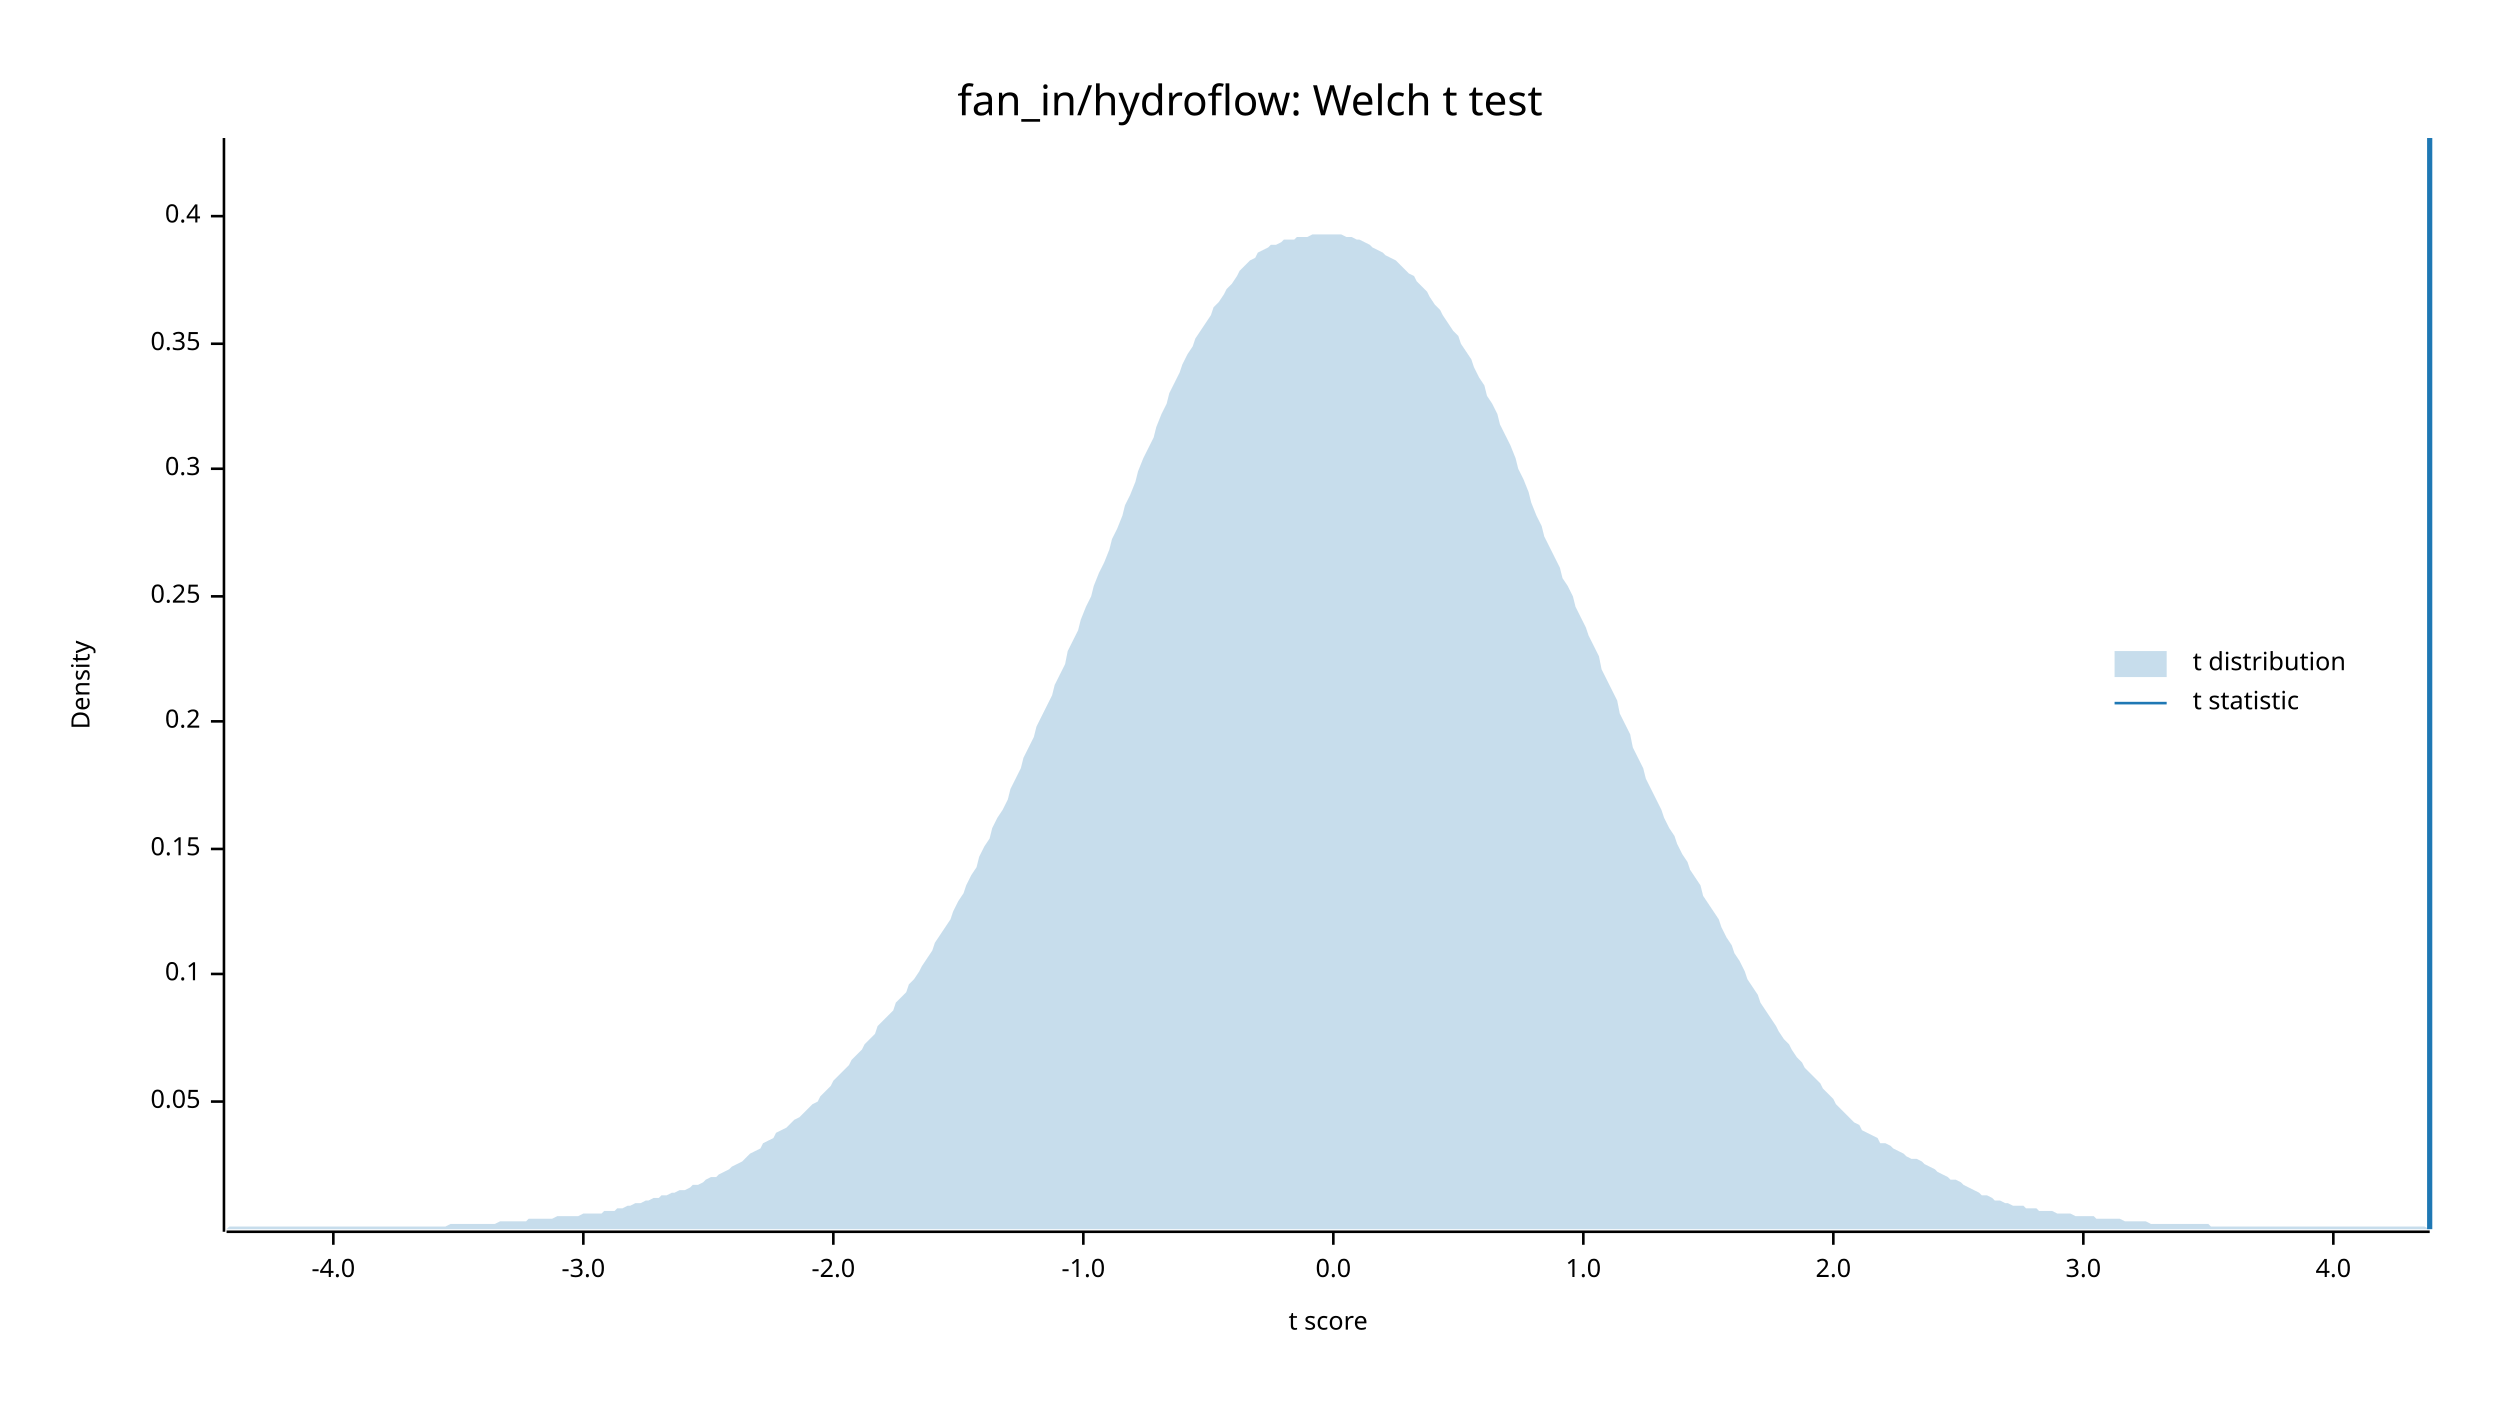
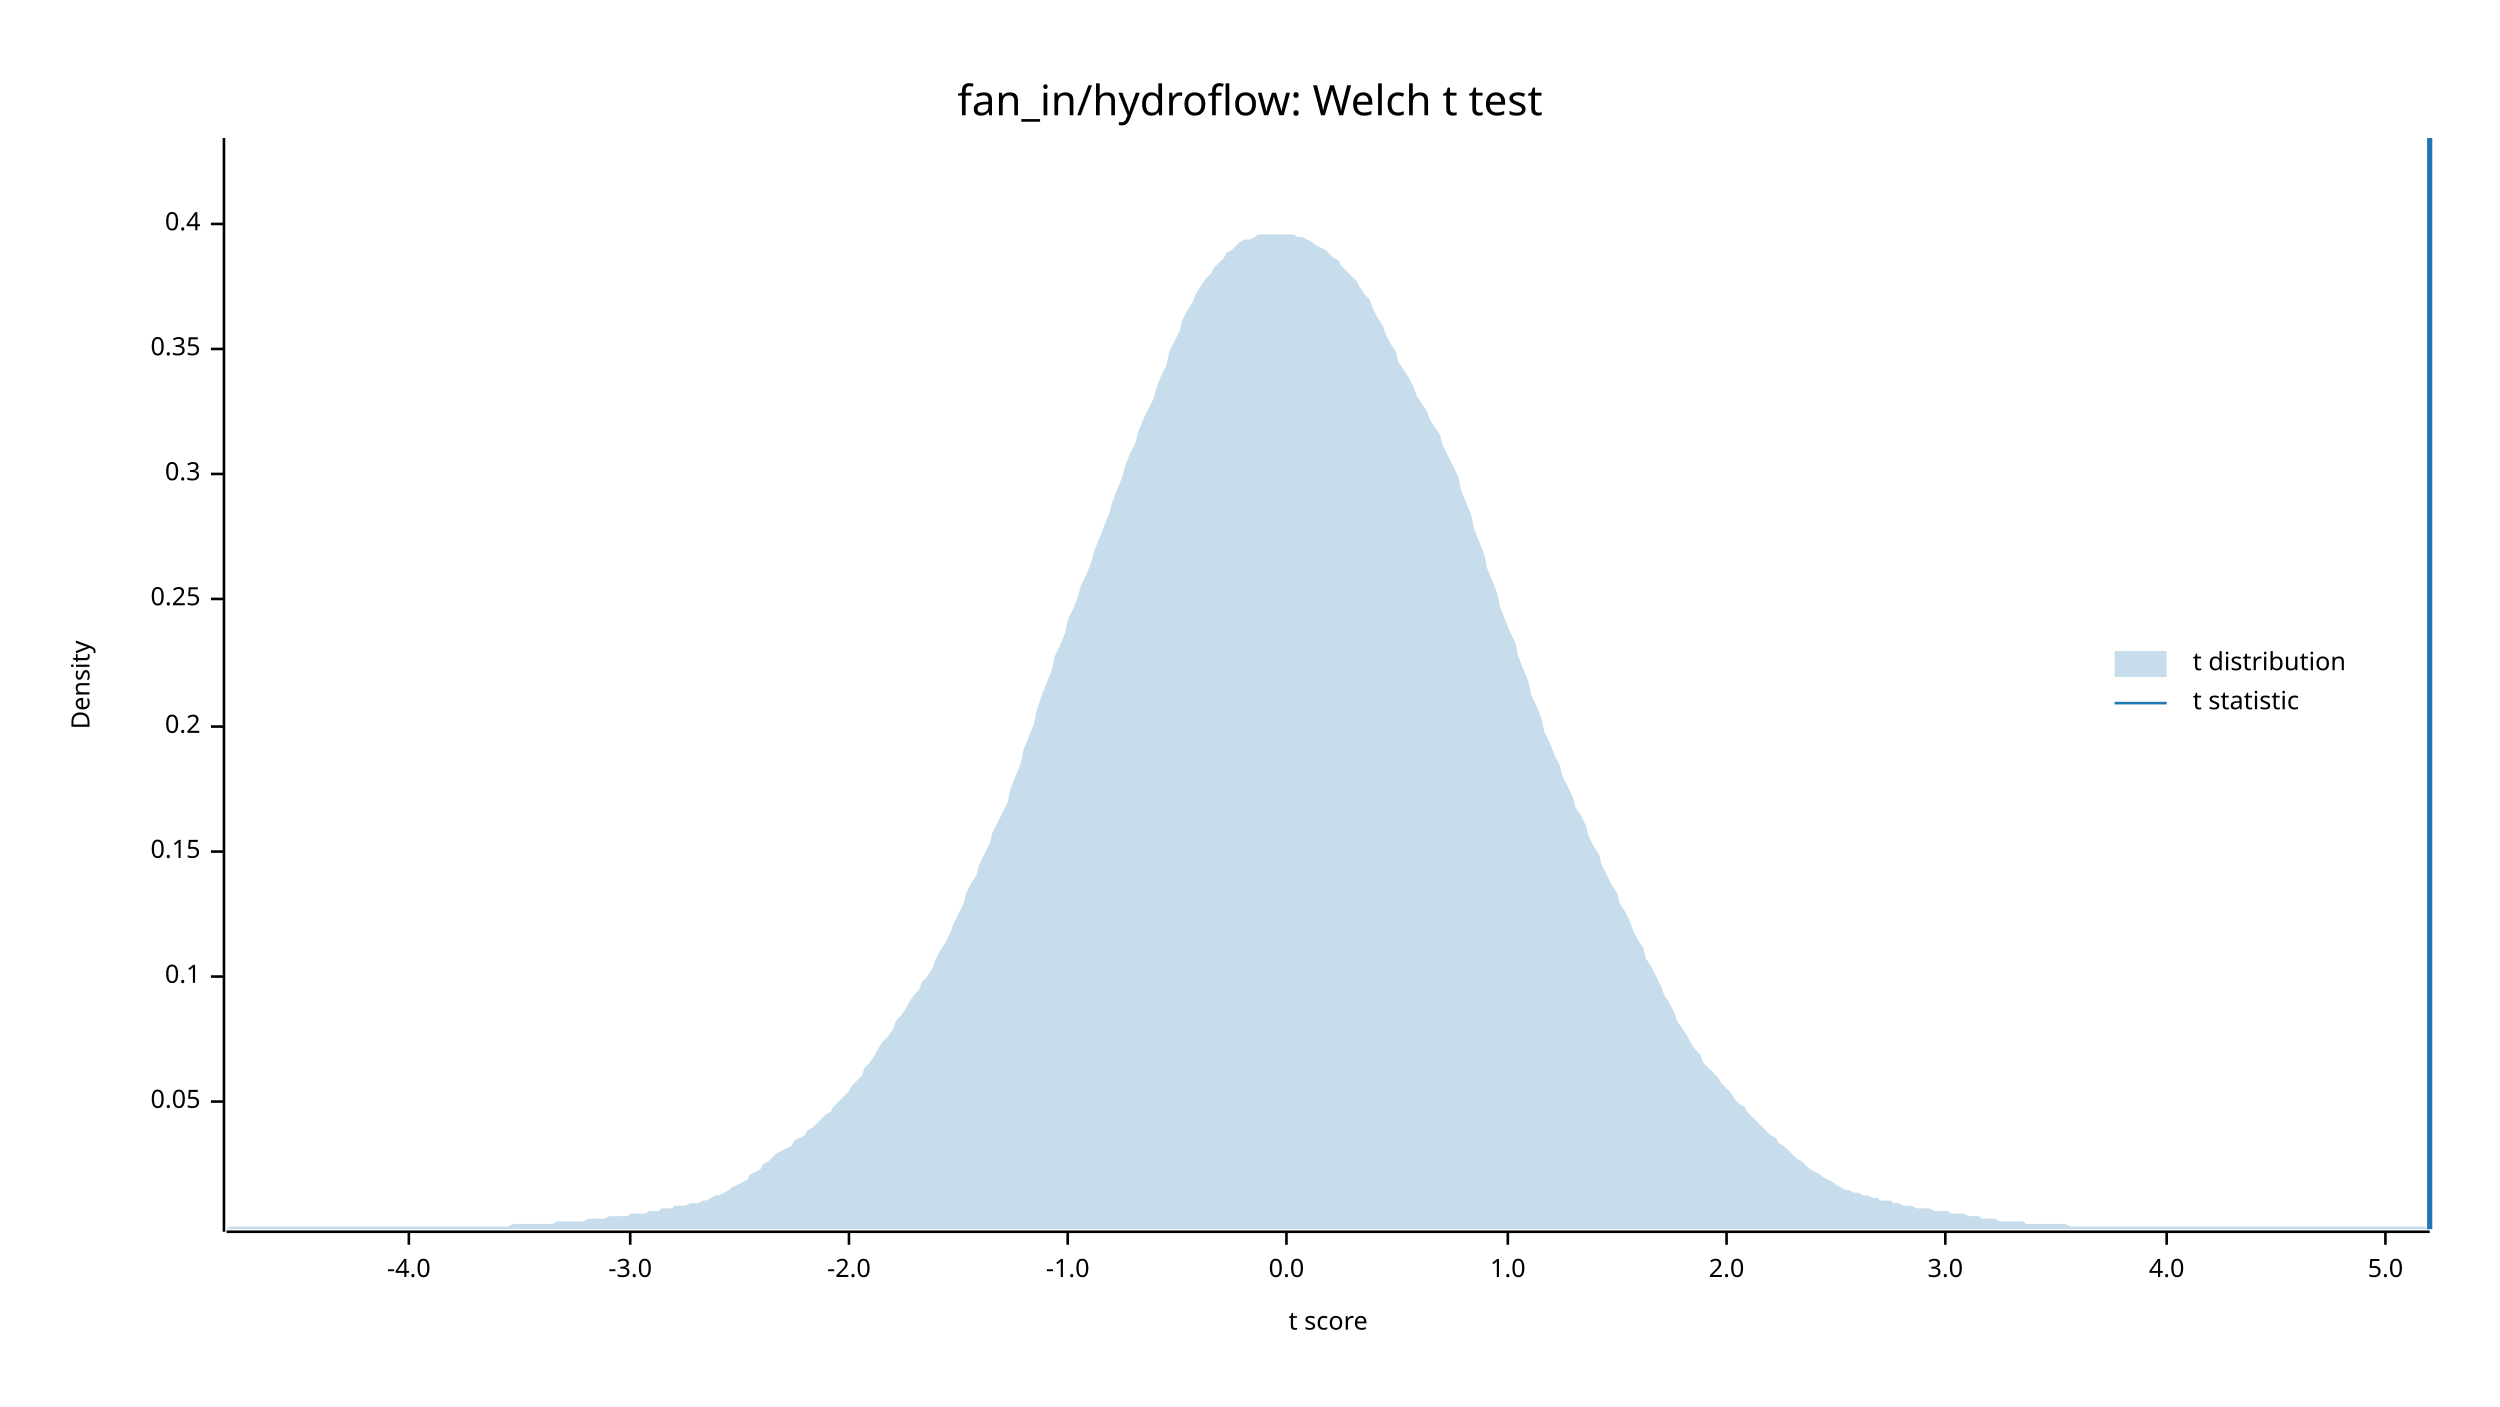
<svg xmlns="http://www.w3.org/2000/svg" width="960" height="540" viewBox="0 0 960 540">
  <text x="480" y="32" dy="0.76em" text-anchor="middle" font-family="sans-serif" font-size="16.129" opacity="1" fill="#000000">
fan_in/hydroflow: Welch t test
</text>
  <text x="27" y="263" dy="0.76em" text-anchor="middle" font-family="sans-serif" font-size="9.677" opacity="1" fill="#000000" transform="rotate(270, 27, 263)">
Density
</text>
  <text x="510" y="513" dy="-0.5ex" text-anchor="middle" font-family="sans-serif" font-size="9.677" opacity="1" fill="#000000">
t score
</text>
  <polyline fill="none" opacity="1" stroke="#000000" stroke-width="1" points="86,53 86,473 " />
  <text x="77" y="423" dy="0.5ex" text-anchor="end" font-family="sans-serif" font-size="9.677" opacity="1" fill="#000000">
0.05
</text>
  <polyline fill="none" opacity="1" stroke="#000000" stroke-width="1" points="81,423 86,423 " />
-   <text x="77" y="374" dy="0.5ex" text-anchor="end" font-family="sans-serif" font-size="9.677" opacity="1" fill="#000000">
+   <text x="77" y="375" dy="0.5ex" text-anchor="end" font-family="sans-serif" font-size="9.677" opacity="1" fill="#000000">
0.1
</text>
-   <polyline fill="none" opacity="1" stroke="#000000" stroke-width="1" points="81,374 86,374 " />
-   <text x="77" y="326" dy="0.5ex" text-anchor="end" font-family="sans-serif" font-size="9.677" opacity="1" fill="#000000">
+   <polyline fill="none" opacity="1" stroke="#000000" stroke-width="1" points="81,375 86,375 " />
+   <text x="77" y="327" dy="0.5ex" text-anchor="end" font-family="sans-serif" font-size="9.677" opacity="1" fill="#000000">
0.15
</text>
-   <polyline fill="none" opacity="1" stroke="#000000" stroke-width="1" points="81,326 86,326 " />
-   <text x="77" y="277" dy="0.5ex" text-anchor="end" font-family="sans-serif" font-size="9.677" opacity="1" fill="#000000">
+   <polyline fill="none" opacity="1" stroke="#000000" stroke-width="1" points="81,327 86,327 " />
+   <text x="77" y="279" dy="0.5ex" text-anchor="end" font-family="sans-serif" font-size="9.677" opacity="1" fill="#000000">
0.2
</text>
-   <polyline fill="none" opacity="1" stroke="#000000" stroke-width="1" points="81,277 86,277 " />
-   <text x="77" y="229" dy="0.5ex" text-anchor="end" font-family="sans-serif" font-size="9.677" opacity="1" fill="#000000">
+   <polyline fill="none" opacity="1" stroke="#000000" stroke-width="1" points="81,279 86,279 " />
+   <text x="77" y="230" dy="0.5ex" text-anchor="end" font-family="sans-serif" font-size="9.677" opacity="1" fill="#000000">
0.25
</text>
-   <polyline fill="none" opacity="1" stroke="#000000" stroke-width="1" points="81,229 86,229 " />
-   <text x="77" y="180" dy="0.5ex" text-anchor="end" font-family="sans-serif" font-size="9.677" opacity="1" fill="#000000">
+   <polyline fill="none" opacity="1" stroke="#000000" stroke-width="1" points="81,230 86,230 " />
+   <text x="77" y="182" dy="0.5ex" text-anchor="end" font-family="sans-serif" font-size="9.677" opacity="1" fill="#000000">
0.3
</text>
-   <polyline fill="none" opacity="1" stroke="#000000" stroke-width="1" points="81,180 86,180 " />
-   <text x="77" y="132" dy="0.5ex" text-anchor="end" font-family="sans-serif" font-size="9.677" opacity="1" fill="#000000">
+   <polyline fill="none" opacity="1" stroke="#000000" stroke-width="1" points="81,182 86,182 " />
+   <text x="77" y="134" dy="0.5ex" text-anchor="end" font-family="sans-serif" font-size="9.677" opacity="1" fill="#000000">
0.35
</text>
-   <polyline fill="none" opacity="1" stroke="#000000" stroke-width="1" points="81,132 86,132 " />
-   <text x="77" y="83" dy="0.5ex" text-anchor="end" font-family="sans-serif" font-size="9.677" opacity="1" fill="#000000">
+   <polyline fill="none" opacity="1" stroke="#000000" stroke-width="1" points="81,134 86,134 " />
+   <text x="77" y="86" dy="0.5ex" text-anchor="end" font-family="sans-serif" font-size="9.677" opacity="1" fill="#000000">
0.4
</text>
-   <polyline fill="none" opacity="1" stroke="#000000" stroke-width="1" points="81,83 86,83 " />
+   <polyline fill="none" opacity="1" stroke="#000000" stroke-width="1" points="81,86 86,86 " />
  <polyline fill="none" opacity="1" stroke="#000000" stroke-width="1" points="87,473 933,473 " />
-   <text x="128" y="483" dy="0.76em" text-anchor="middle" font-family="sans-serif" font-size="9.677" opacity="1" fill="#000000">
+   <text x="157" y="483" dy="0.76em" text-anchor="middle" font-family="sans-serif" font-size="9.677" opacity="1" fill="#000000">
-4.0
</text>
-   <polyline fill="none" opacity="1" stroke="#000000" stroke-width="1" points="128,473 128,478 " />
-   <text x="224" y="483" dy="0.76em" text-anchor="middle" font-family="sans-serif" font-size="9.677" opacity="1" fill="#000000">
+   <polyline fill="none" opacity="1" stroke="#000000" stroke-width="1" points="157,473 157,478 " />
+   <text x="242" y="483" dy="0.76em" text-anchor="middle" font-family="sans-serif" font-size="9.677" opacity="1" fill="#000000">
-3.0
</text>
-   <polyline fill="none" opacity="1" stroke="#000000" stroke-width="1" points="224,473 224,478 " />
-   <text x="320" y="483" dy="0.76em" text-anchor="middle" font-family="sans-serif" font-size="9.677" opacity="1" fill="#000000">
+   <polyline fill="none" opacity="1" stroke="#000000" stroke-width="1" points="242,473 242,478 " />
+   <text x="326" y="483" dy="0.76em" text-anchor="middle" font-family="sans-serif" font-size="9.677" opacity="1" fill="#000000">
-2.0
</text>
-   <polyline fill="none" opacity="1" stroke="#000000" stroke-width="1" points="320,473 320,478 " />
-   <text x="416" y="483" dy="0.76em" text-anchor="middle" font-family="sans-serif" font-size="9.677" opacity="1" fill="#000000">
+   <polyline fill="none" opacity="1" stroke="#000000" stroke-width="1" points="326,473 326,478 " />
+   <text x="410" y="483" dy="0.76em" text-anchor="middle" font-family="sans-serif" font-size="9.677" opacity="1" fill="#000000">
-1.0
</text>
-   <polyline fill="none" opacity="1" stroke="#000000" stroke-width="1" points="416,473 416,478 " />
-   <text x="512" y="483" dy="0.76em" text-anchor="middle" font-family="sans-serif" font-size="9.677" opacity="1" fill="#000000">
+   <polyline fill="none" opacity="1" stroke="#000000" stroke-width="1" points="410,473 410,478 " />
+   <text x="494" y="483" dy="0.76em" text-anchor="middle" font-family="sans-serif" font-size="9.677" opacity="1" fill="#000000">
0.0
</text>
-   <polyline fill="none" opacity="1" stroke="#000000" stroke-width="1" points="512,473 512,478 " />
-   <text x="608" y="483" dy="0.76em" text-anchor="middle" font-family="sans-serif" font-size="9.677" opacity="1" fill="#000000">
+   <polyline fill="none" opacity="1" stroke="#000000" stroke-width="1" points="494,473 494,478 " />
+   <text x="579" y="483" dy="0.76em" text-anchor="middle" font-family="sans-serif" font-size="9.677" opacity="1" fill="#000000">
1.0
</text>
-   <polyline fill="none" opacity="1" stroke="#000000" stroke-width="1" points="608,473 608,478 " />
-   <text x="704" y="483" dy="0.76em" text-anchor="middle" font-family="sans-serif" font-size="9.677" opacity="1" fill="#000000">
+   <polyline fill="none" opacity="1" stroke="#000000" stroke-width="1" points="579,473 579,478 " />
+   <text x="663" y="483" dy="0.76em" text-anchor="middle" font-family="sans-serif" font-size="9.677" opacity="1" fill="#000000">
2.0
</text>
-   <polyline fill="none" opacity="1" stroke="#000000" stroke-width="1" points="704,473 704,478 " />
-   <text x="800" y="483" dy="0.76em" text-anchor="middle" font-family="sans-serif" font-size="9.677" opacity="1" fill="#000000">
+   <polyline fill="none" opacity="1" stroke="#000000" stroke-width="1" points="663,473 663,478 " />
+   <text x="747" y="483" dy="0.76em" text-anchor="middle" font-family="sans-serif" font-size="9.677" opacity="1" fill="#000000">
3.0
</text>
-   <polyline fill="none" opacity="1" stroke="#000000" stroke-width="1" points="800,473 800,478 " />
-   <text x="896" y="483" dy="0.76em" text-anchor="middle" font-family="sans-serif" font-size="9.677" opacity="1" fill="#000000">
+   <polyline fill="none" opacity="1" stroke="#000000" stroke-width="1" points="747,473 747,478 " />
+   <text x="832" y="483" dy="0.76em" text-anchor="middle" font-family="sans-serif" font-size="9.677" opacity="1" fill="#000000">
4.0
</text>
-   <polyline fill="none" opacity="1" stroke="#000000" stroke-width="1" points="896,473 896,478 " />
-   <polygon opacity="0.25" fill="#1F78B4" points="87,472 88,471 90,471 92,471 93,471 95,471 97,471 98,471 100,471 102,471 103,471 105,471 107,471 109,471 110,471 112,471 114,471 115,471 117,471 119,471 120,471 122,471 124,471 125,471 127,471 129,471 131,471 132,471 134,471 136,471 137,471 139,471 141,471 142,471 144,471 146,471 148,471 149,471 151,471 153,471 154,471 156,471 158,471 159,471 161,471 163,471 164,471 166,471 168,471 170,471 171,471 173,470 175,470 176,470 178,470 180,470 181,470 183,470 185,470 187,470 188,470 190,470 192,469 193,469 195,469 197,469 198,469 200,469 202,469 203,468 205,468 207,468 209,468 210,468 212,468 214,467 215,467 217,467 219,467 220,467 222,467 224,466 226,466 227,466 229,466 231,466 232,465 234,465 236,465 237,464 239,464 241,463 242,463 244,462 246,462 248,461 249,461 251,460 253,460 254,459 256,459 258,458 259,458 261,457 263,457 265,456 266,455 268,455 270,454 271,453 273,452 275,452 276,451 278,450 280,449 281,448 283,447 285,446 287,444 288,443 290,442 292,441 293,439 295,438 297,437 298,435 300,434 302,433 304,431 305,430 307,429 309,427 310,426 312,424 314,423 315,421 317,419 319,417 320,415 322,413 324,411 326,409 327,407 329,405 331,403 332,401 334,399 336,397 337,394 339,392 341,390 343,388 344,385 346,383 348,381 349,378 351,376 353,373 354,371 356,368 358,365 359,362 361,359 363,356 365,353 366,350 368,346 370,343 371,340 373,336 375,333 376,329 378,325 380,322 381,318 383,314 385,311 387,307 388,303 390,299 392,295 393,291 395,287 397,283 398,279 400,275 402,271 404,267 405,263 407,259 409,255 410,250 412,246 414,242 415,238 417,233 419,229 420,225 422,220 424,216 426,211 427,207 429,203 431,198 432,194 434,190 436,185 437,181 439,176 441,172 443,168 444,164 446,159 448,155 449,151 451,147 453,143 454,140 456,136 458,133 459,130 461,127 463,124 465,121 466,118 468,116 470,113 471,111 473,109 475,106 476,104 478,102 480,100 482,99 483,97 485,96 487,95 488,94 490,94 492,93 493,92 495,92 497,92 498,91 500,91 502,91 504,90 505,90 507,90 509,90 510,90 512,90 514,90 515,90 517,91 519,91 521,92 522,92 524,93 526,94 527,95 529,96 531,97 532,98 534,99 536,100 537,101 539,103 541,105 543,106 544,108 546,110 548,112 549,114 551,117 553,119 554,121 556,124 558,127 560,129 561,132 563,135 565,138 566,141 568,145 570,148 571,152 573,155 575,159 576,163 578,167 580,171 582,176 583,180 585,184 587,189 588,193 590,198 592,202 593,206 595,210 597,214 599,218 600,222 602,225 604,229 605,233 607,237 609,241 610,244 612,248 614,252 615,257 617,261 619,265 621,269 622,274 624,278 626,282 627,287 629,291 631,295 632,299 634,303 636,307 638,311 639,314 641,318 643,321 644,324 646,328 648,331 649,334 651,337 653,340 654,344 656,347 658,350 660,353 661,356 663,360 665,363 666,366 668,369 670,373 671,376 673,379 675,382 676,385 678,388 680,391 682,394 683,396 685,399 687,401 688,403 690,406 692,408 693,410 695,412 697,414 699,416 700,418 702,420 704,422 705,424 707,426 709,428 710,429 712,431 714,432 715,434 717,435 719,436 721,437 722,439 724,439 726,440 727,441 729,442 731,443 732,444 734,445 736,445 738,446 739,447 741,448 743,449 744,450 746,451 748,452 749,453 751,453 753,454 754,455 756,456 758,457 760,458 761,459 763,459 765,460 766,461 768,461 770,462 771,462 773,463 775,463 777,463 778,464 780,464 782,464 783,465 785,465 787,465 788,465 790,466 792,466 793,466 795,466 797,467 799,467 800,467 802,467 804,467 805,468 807,468 809,468 810,468 812,468 814,468 816,469 817,469 819,469 821,469 822,469 824,469 826,470 827,470 829,470 831,470 832,470 834,470 836,470 838,470 839,470 841,470 843,470 844,470 846,470 848,470 849,471 851,471 853,471 855,471 856,471 858,471 860,471 861,471 863,471 865,471 866,471 868,471 870,471 871,471 873,471 875,471 877,471 878,471 880,471 882,471 883,471 885,471 887,471 888,471 890,471 892,471 894,471 895,471 897,471 899,471 900,471 902,471 904,471 905,471 907,471 909,471 910,471 912,471 914,471 916,471 917,471 919,471 921,471 922,471 924,471 926,471 927,471 929,471 931,471 933,472 933,472 87,472 " />
+   <polyline fill="none" opacity="1" stroke="#000000" stroke-width="1" points="832,473 832,478 " />
+   <text x="916" y="483" dy="0.76em" text-anchor="middle" font-family="sans-serif" font-size="9.677" opacity="1" fill="#000000">
+ 5.0
+ </text>
+   <polyline fill="none" opacity="1" stroke="#000000" stroke-width="1" points="916,473 916,478 " />
+   <polygon opacity="0.25" fill="#1F78B4" points="87,472 88,471 90,471 92,471 93,471 95,471 97,471 98,471 100,471 102,471 103,471 105,471 107,471 109,471 110,471 112,471 114,471 115,471 117,471 119,471 120,471 122,471 124,471 125,471 127,471 129,471 131,471 132,471 134,471 136,471 137,471 139,471 141,471 142,471 144,471 146,471 148,471 149,471 151,471 153,471 154,471 156,471 158,471 159,471 161,471 163,471 164,471 166,471 168,471 170,471 171,471 173,471 175,471 176,471 178,471 180,471 181,471 183,471 185,471 187,471 188,471 190,471 192,471 193,471 195,471 197,470 198,470 200,470 202,470 203,470 205,470 207,470 209,470 210,470 212,470 214,469 215,469 217,469 219,469 220,469 222,469 224,469 226,468 227,468 229,468 231,468 232,468 234,467 236,467 237,467 239,467 241,467 242,466 244,466 246,466 248,466 249,465 251,465 253,465 254,464 256,464 258,464 259,463 261,463 263,463 265,462 266,462 268,462 270,461 271,461 273,460 275,459 276,459 278,458 280,457 281,456 283,455 285,454 287,453 288,451 290,450 292,449 293,447 295,446 297,444 298,443 300,442 302,441 304,440 305,438 307,437 309,436 310,434 312,433 314,431 315,430 317,428 319,427 320,425 322,423 324,421 326,419 327,417 329,415 331,413 332,410 334,408 336,405 337,403 339,400 341,398 343,395 344,392 346,390 348,387 349,385 351,382 353,380 354,377 356,375 358,372 359,369 361,365 363,362 365,358 366,355 368,351 370,347 371,343 373,339 375,336 376,332 378,328 380,324 381,320 383,316 385,312 387,308 388,303 390,298 392,293 393,288 395,283 397,278 398,273 400,267 402,262 404,257 405,252 407,248 409,243 410,238 412,234 414,229 415,225 417,221 419,216 420,212 422,207 424,202 426,197 427,193 429,188 431,183 432,179 434,174 436,170 437,166 439,161 441,157 443,153 444,149 446,144 448,140 449,135 451,131 453,127 454,123 456,119 458,116 459,113 461,110 463,107 465,105 466,103 468,101 470,99 471,97 473,96 475,94 476,93 478,92 480,92 482,91 483,90 485,90 487,90 488,90 490,90 492,90 493,90 495,90 497,90 498,91 500,91 502,92 504,93 505,94 507,95 509,96 510,97 512,99 514,100 515,102 517,104 519,106 521,108 522,110 524,113 526,115 527,118 529,122 531,125 532,128 534,132 536,135 537,139 539,142 541,145 543,149 544,152 546,155 548,158 549,161 551,164 553,167 554,171 556,175 558,179 560,183 561,188 563,193 565,198 566,203 568,208 570,213 571,218 573,223 575,228 576,233 578,238 580,243 582,247 583,252 585,257 587,262 588,267 590,271 592,276 593,281 595,285 597,290 599,294 600,298 602,302 604,306 605,310 607,313 609,317 610,321 612,325 614,328 615,332 617,336 619,340 621,343 622,347 624,350 626,354 627,357 629,361 631,364 632,368 634,371 636,375 638,379 639,382 641,385 643,389 644,392 646,395 648,398 649,400 651,403 653,405 654,408 656,410 658,412 660,414 661,416 663,418 665,420 666,422 668,424 670,425 671,427 673,429 675,431 676,432 678,434 680,436 682,437 683,439 685,440 687,442 688,443 690,445 692,446 693,447 695,449 697,450 699,451 700,452 702,453 704,454 705,455 707,456 709,457 710,457 712,458 714,458 715,459 717,459 719,460 721,460 722,461 724,461 726,461 727,462 729,462 731,463 732,463 734,463 736,464 738,464 739,464 741,464 743,465 744,465 746,465 748,465 749,466 751,466 753,466 754,466 756,467 758,467 760,467 761,468 763,468 765,468 766,468 768,469 770,469 771,469 773,469 775,469 777,469 778,470 780,470 782,470 783,470 785,470 787,470 788,470 790,470 792,470 793,470 795,471 797,471 799,471 800,471 802,471 804,471 805,471 807,471 809,471 810,471 812,471 814,471 816,471 817,471 819,471 821,471 822,471 824,471 826,471 827,471 829,471 831,471 832,471 834,471 836,471 838,471 839,471 841,471 843,471 844,471 846,471 848,471 849,471 851,471 853,471 855,471 856,471 858,471 860,471 861,471 863,471 865,471 866,471 868,471 870,471 871,471 873,471 875,471 877,471 878,471 880,471 882,471 883,471 885,471 887,471 888,471 890,471 892,471 894,471 895,471 897,471 899,471 900,471 902,471 904,471 905,471 907,471 909,471 910,471 912,471 914,471 916,471 917,471 919,471 921,471 922,471 924,471 926,471 927,471 929,471 931,471 933,472 933,472 87,472 " />
  <polyline fill="none" opacity="1" stroke="#1F78B4" stroke-width="2" points="933,472 933,53 " />
  <text x="842" y="250" dy="0.76em" text-anchor="start" font-family="sans-serif" font-size="9.677" opacity="1" fill="#000000">
t distribution
</text>
  <text x="842" y="265" dy="0.76em" text-anchor="start" font-family="sans-serif" font-size="9.677" opacity="1" fill="#000000">
t statistic
</text>
  <rect x="812" y="250" width="20" height="10" opacity="0.25" fill="#1F78B4" stroke="none" />
  <polyline fill="none" opacity="1" stroke="#1F78B4" stroke-width="1" points="812,270 832,270 " />
</svg>
